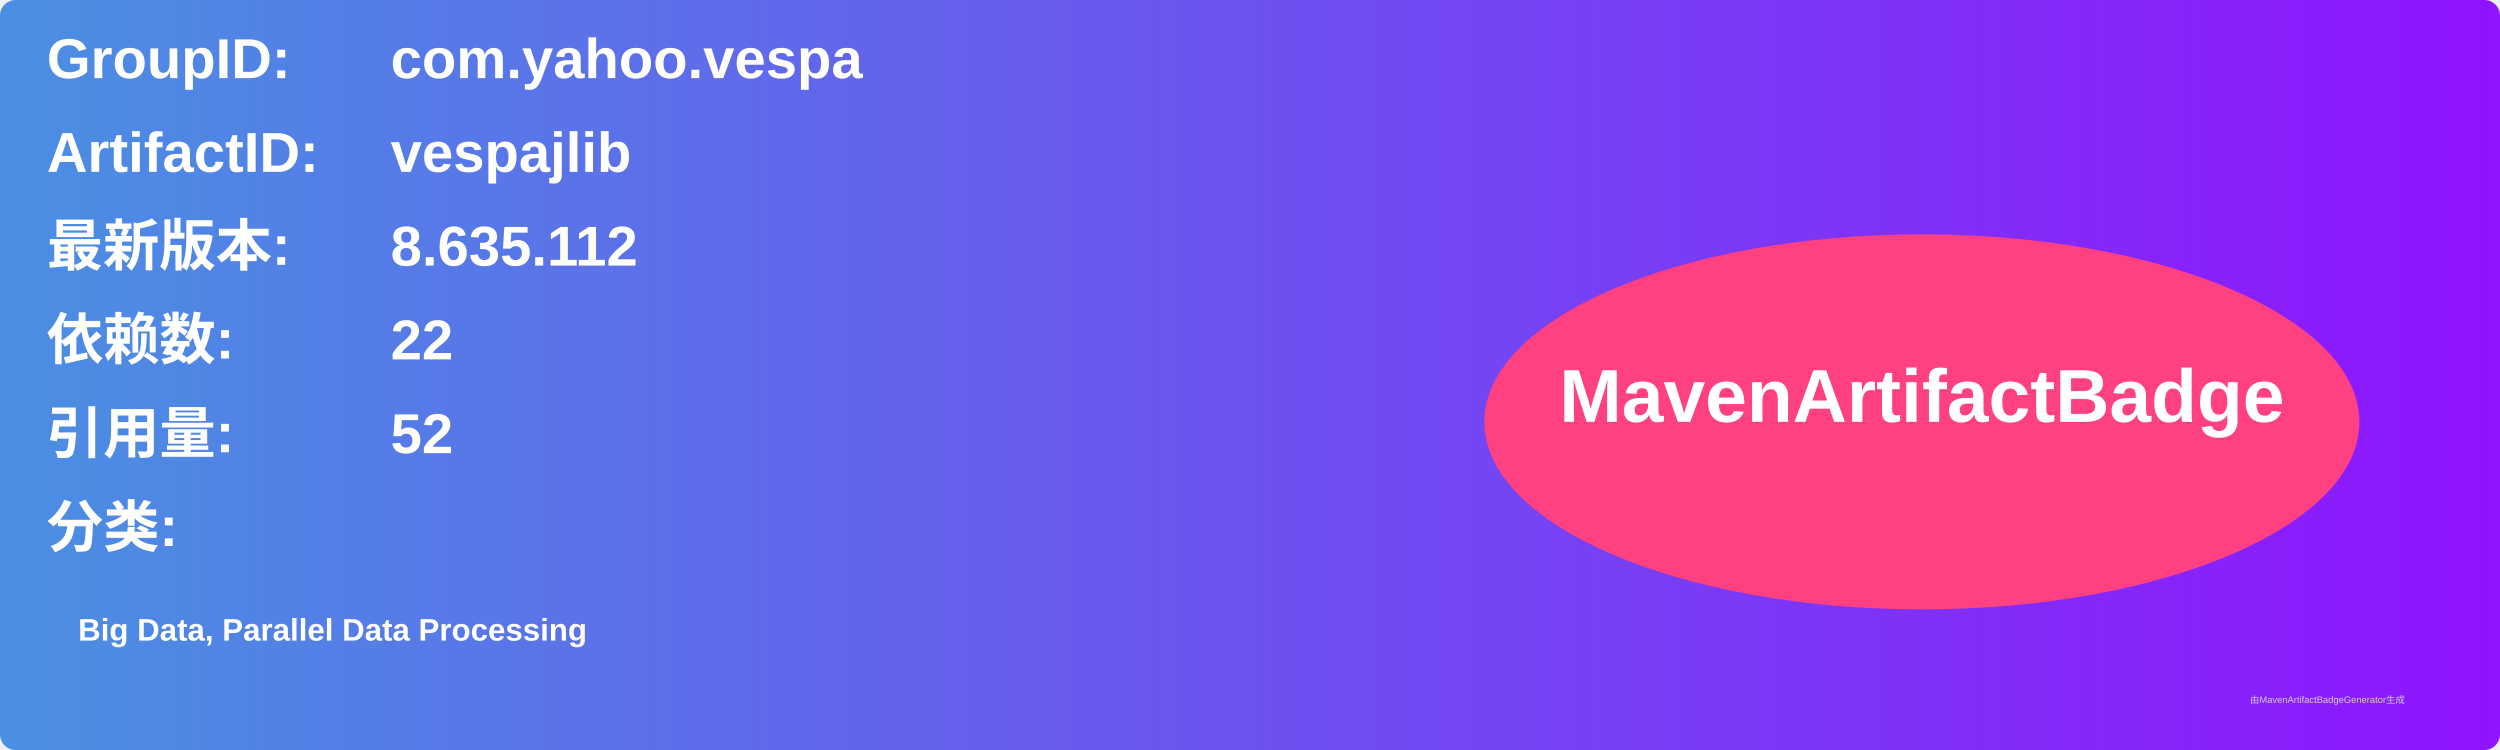
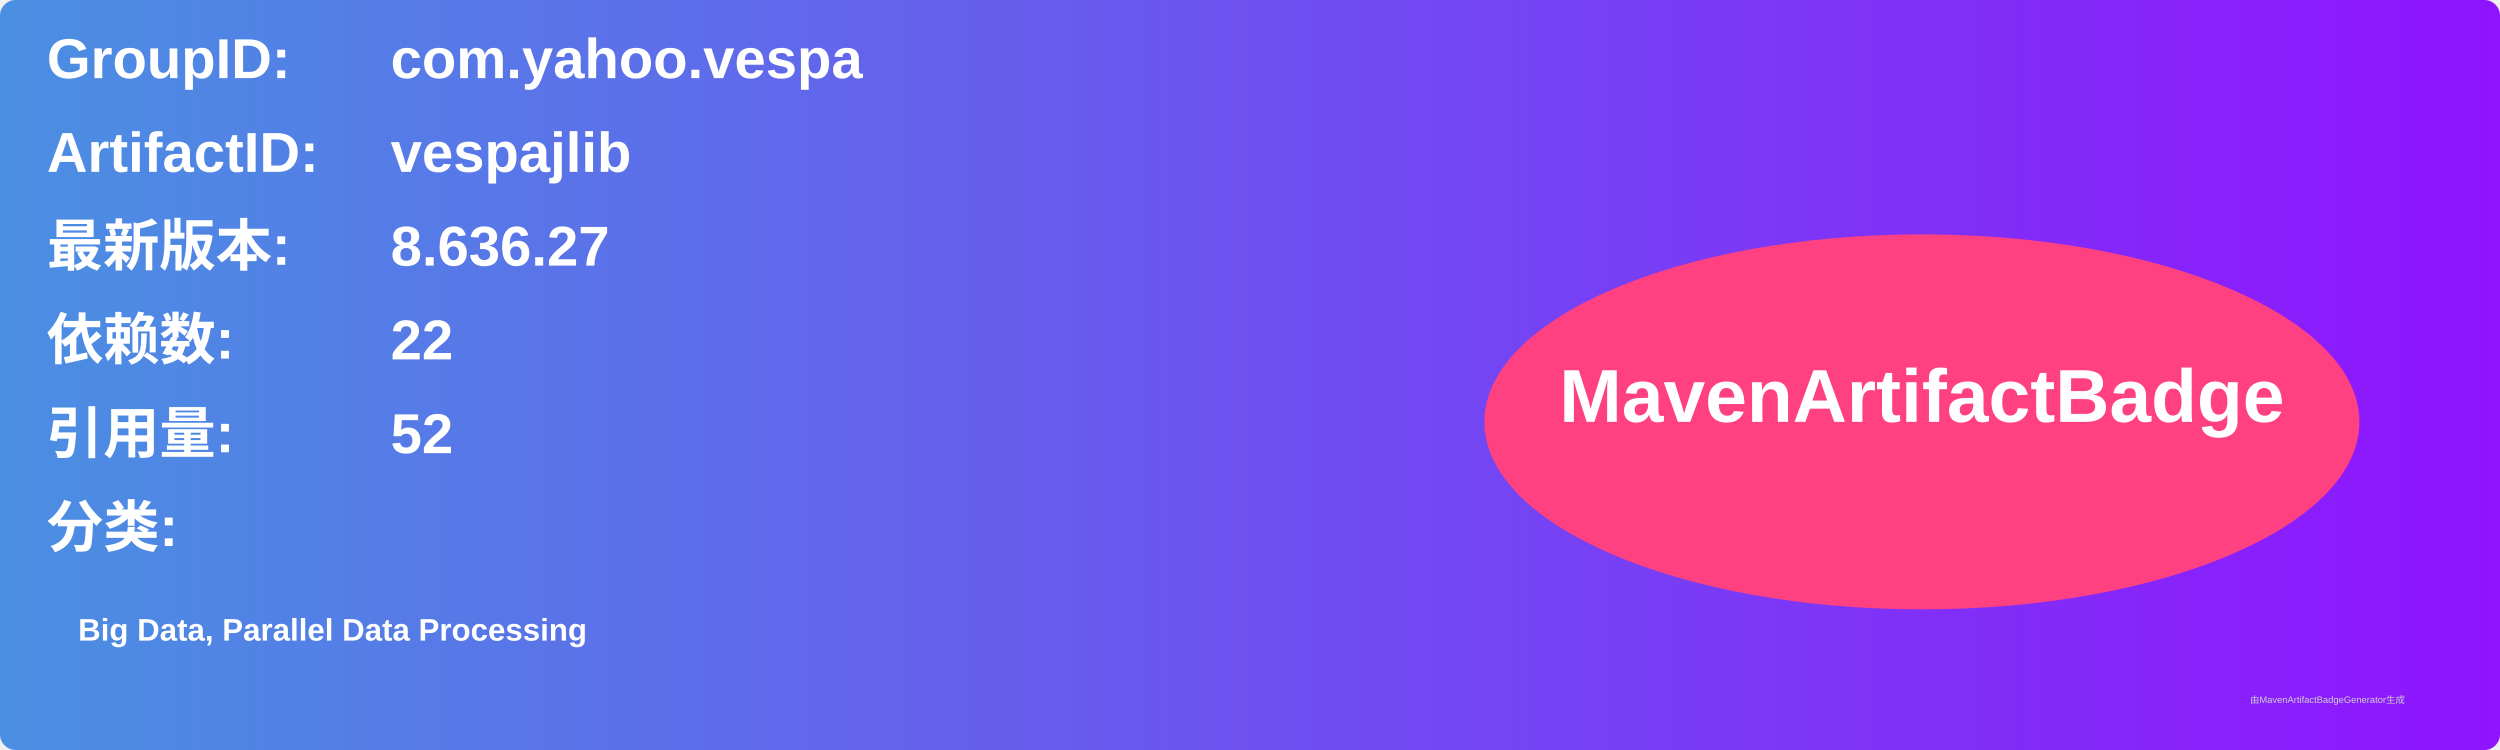
<svg xmlns="http://www.w3.org/2000/svg" width="800" height="240" viewBox="0 0 800 240">
  <linearGradient id="grad" x1="0%" y1="0%" x2="100%" y2="0%">
    <stop offset="0%" stop-color="#4a90e2" />
    <stop offset="100%" stop-color="#9013fe" />
  </linearGradient>
  <rect width="100%" height="100%" rx="5" ry="5" fill="url(#grad)" />
  <g transform="translate(15, 15)">
    <text x="0" y="10" font-family="Arial" font-size="18" fill="white" font-weight="bold" width="260">GroupID:</text>
    <text x="110" y="10" font-family="Arial" font-size="18" fill="white" font-weight="bold" width="460">com.yahoo.vespa</text>
    <text x="0" y="40" font-family="Arial" font-size="18" fill="white" font-weight="bold" width="260">ArtifactID:</text>
    <text x="110" y="40" font-family="Arial" font-size="18" fill="white" font-weight="bold" width="460">vespajlib</text>
    <text x="0" y="70" font-family="Arial" font-size="18" fill="white" font-weight="bold">最新版本:</text>
    <text x="110" y="70" font-family="Arial" font-size="18" fill="white" font-weight="bold">
-       <tspan font-weight="bold">8.635.112</tspan>
+       <tspan font-weight="bold">8.636.27</tspan>
    </text>
    <text x="0" y="100" font-family="Arial" font-size="18" fill="white" font-weight="bold">依赖数: </text>
    <text x="110" y="100" font-family="Arial" font-size="18" fill="white">
      <tspan font-weight="bold">22</tspan>
    </text>
    <text x="0" y="130" font-family="Arial" font-size="18" fill="white" font-weight="bold">引用量: </text>
    <text x="110" y="130" font-family="Arial" font-size="18" fill="white">
      <tspan font-weight="bold">52</tspan>
    </text>
    <text x="0" y="160" font-family="Arial" font-size="18" fill="white" font-weight="bold">分类:</text>
    <text x="10" y="190" font-family="Arial" font-size="10" fill="white">
      <tspan font-weight="bold">Big Data, Parallel Data Processing</tspan>
    </text>
    <ellipse cx="600" cy="120" rx="140" ry="60" fill="#ff4081" />
    <text x="600" y="120" text-anchor="middle" font-family="Arial" font-size="24" fill="white" font-weight="bold">MavenArtifactBadge</text>
  </g>
  <text x="720" y="225" font-family="Arial" font-size="3" fill="#d0d0d0">由MavenArtifactBadgeGenerator生成</text>
</svg>
